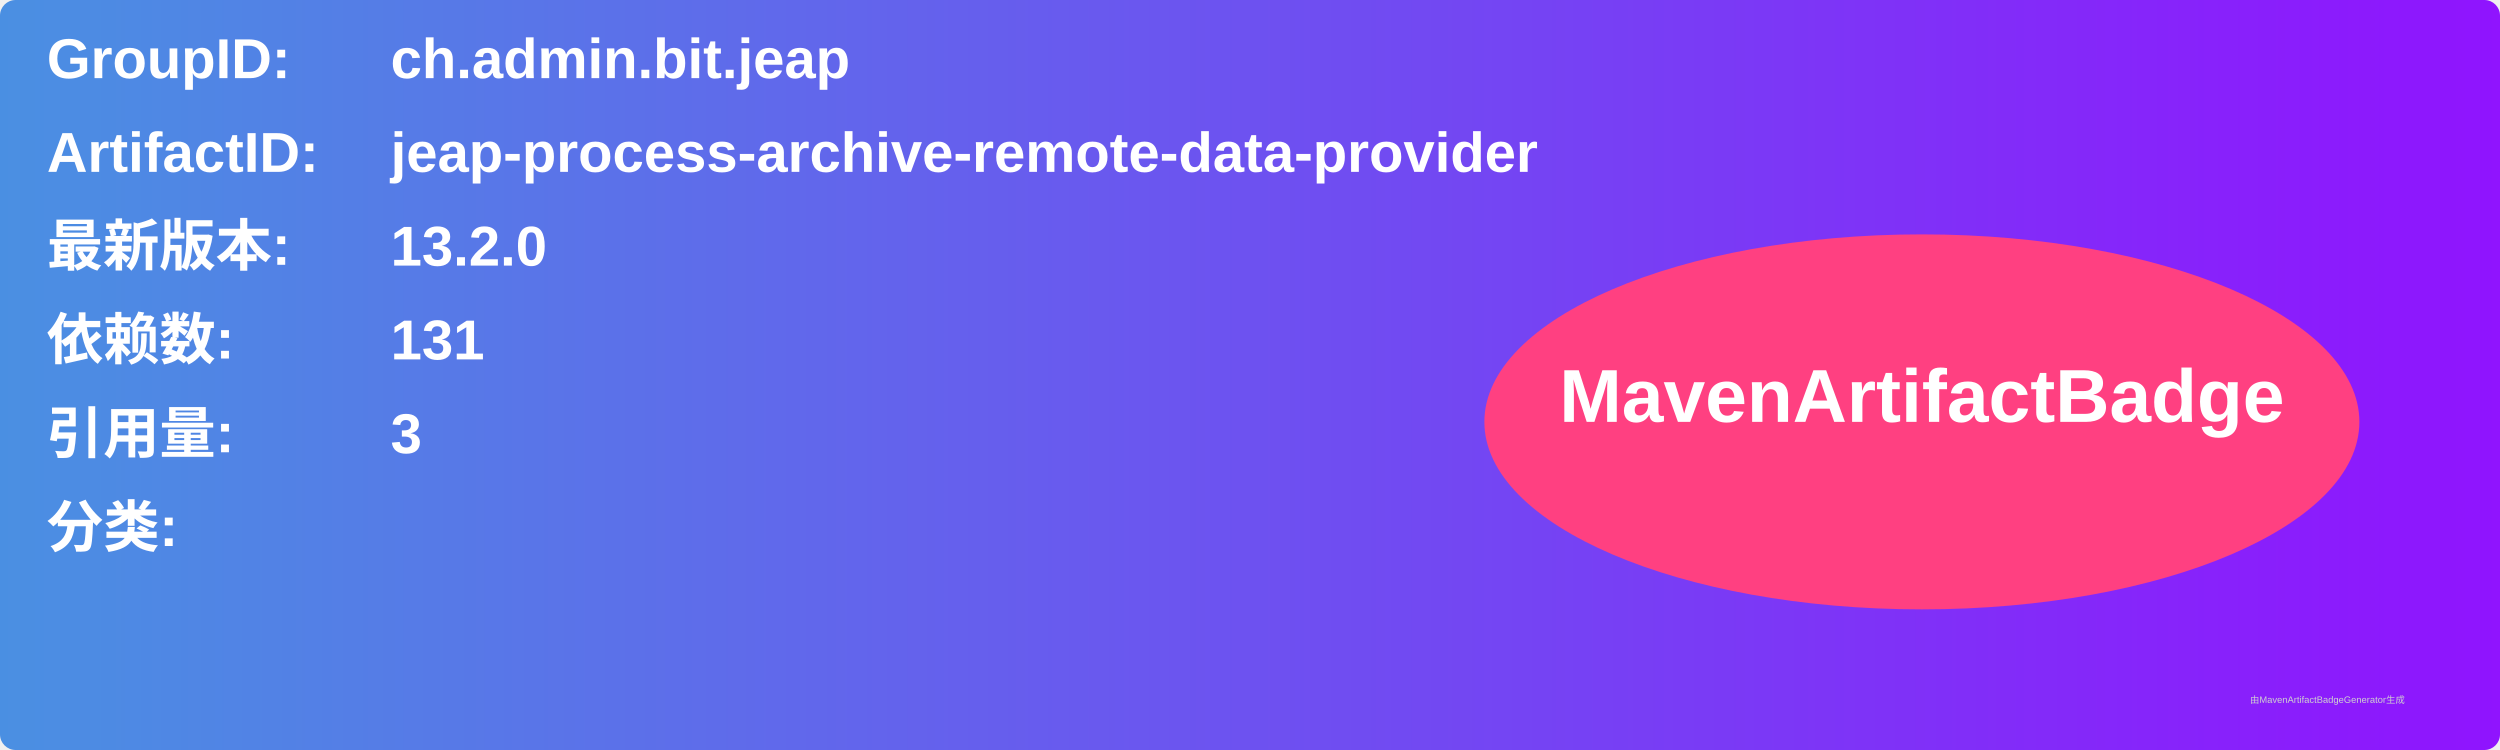
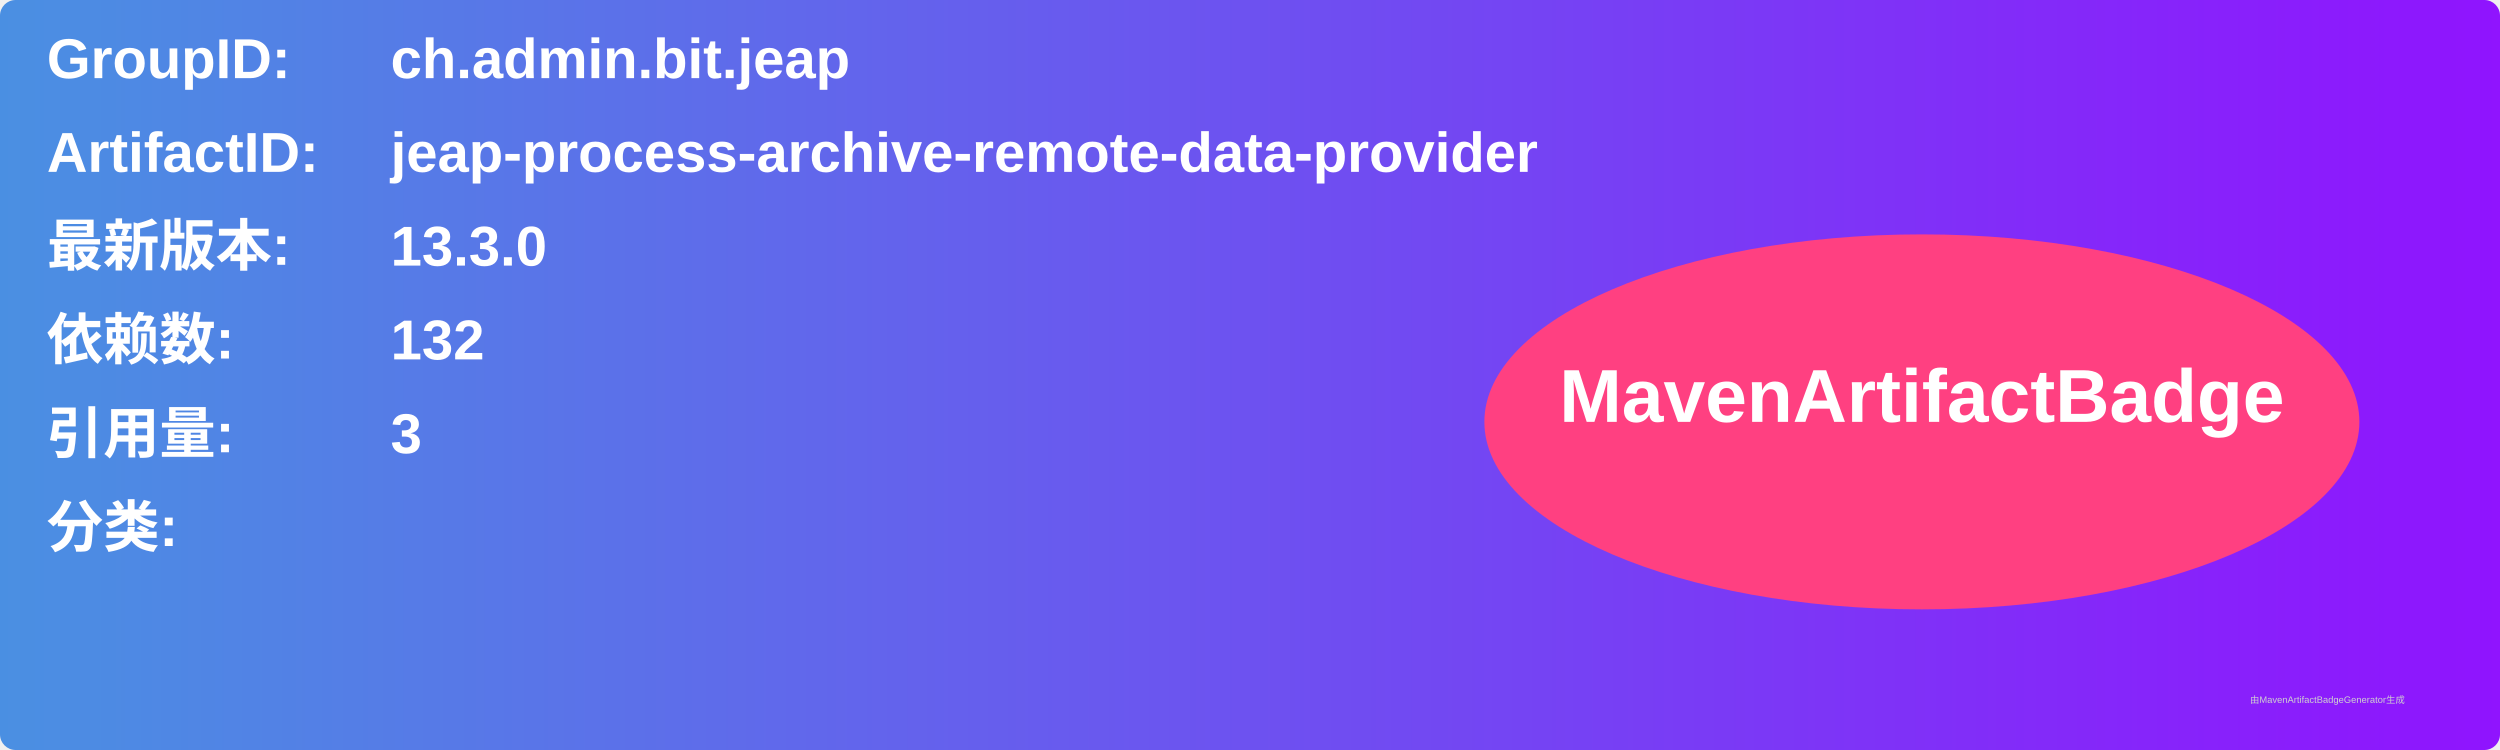
<svg xmlns="http://www.w3.org/2000/svg" width="800" height="240" viewBox="0 0 800 240">
  <linearGradient id="grad" x1="0%" y1="0%" x2="100%" y2="0%">
    <stop offset="0%" stop-color="#4a90e2" />
    <stop offset="100%" stop-color="#9013fe" />
  </linearGradient>
  <rect width="100%" height="100%" rx="5" ry="5" fill="url(#grad)" />
  <g transform="translate(15, 15)">
    <text x="0" y="10" font-family="Arial" font-size="18" fill="white" font-weight="bold" width="260">GroupID:</text>
    <text x="110" y="10" font-family="Arial" font-size="18" fill="white" font-weight="bold" width="460">ch.admin.bit.jeap</text>
    <text x="0" y="40" font-family="Arial" font-size="18" fill="white" font-weight="bold" width="260">ArtifactID:</text>
    <text x="110" y="40" font-family="Arial" font-size="18" fill="white" font-weight="bold" width="460">jeap-process-archive-remote-data-provider</text>
    <text x="0" y="70" font-family="Arial" font-size="18" fill="white" font-weight="bold">最新版本:</text>
    <text x="110" y="70" font-family="Arial" font-size="18" fill="white" font-weight="bold">
-       <tspan font-weight="bold">13.2.0</tspan>
+       <tspan font-weight="bold">13.3.0</tspan>
    </text>
    <text x="0" y="100" font-family="Arial" font-size="18" fill="white" font-weight="bold">依赖数: </text>
    <text x="110" y="100" font-family="Arial" font-size="18" fill="white">
-       <tspan font-weight="bold">131</tspan>
+       <tspan font-weight="bold">132</tspan>
    </text>
    <text x="0" y="130" font-family="Arial" font-size="18" fill="white" font-weight="bold">引用量: </text>
    <text x="110" y="130" font-family="Arial" font-size="18" fill="white">
      <tspan font-weight="bold">3</tspan>
    </text>
    <text x="0" y="160" font-family="Arial" font-size="18" fill="white" font-weight="bold">分类:</text>
    <text x="10" y="190" font-family="Arial" font-size="10" fill="white">
      <tspan font-weight="bold" />
    </text>
    <ellipse cx="600" cy="120" rx="140" ry="60" fill="#ff4081" />
    <text x="600" y="120" text-anchor="middle" font-family="Arial" font-size="24" fill="white" font-weight="bold">MavenArtifactBadge</text>
  </g>
  <text x="720" y="225" font-family="Arial" font-size="3" fill="#d0d0d0">由MavenArtifactBadgeGenerator生成</text>
</svg>
